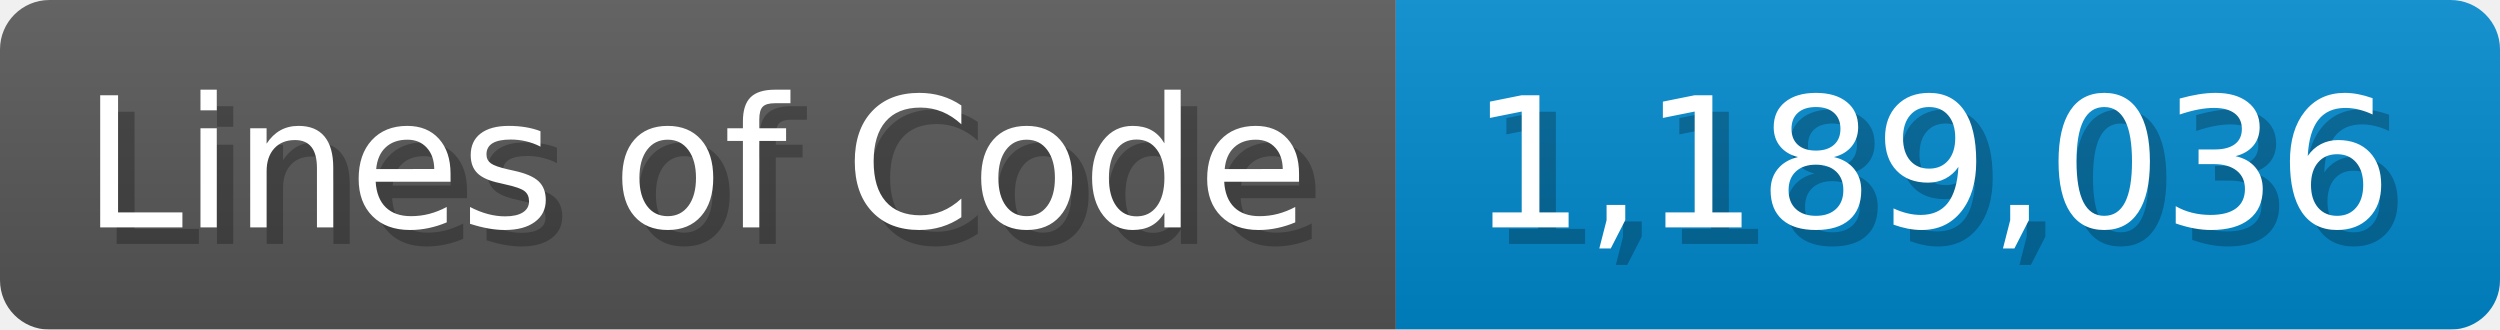
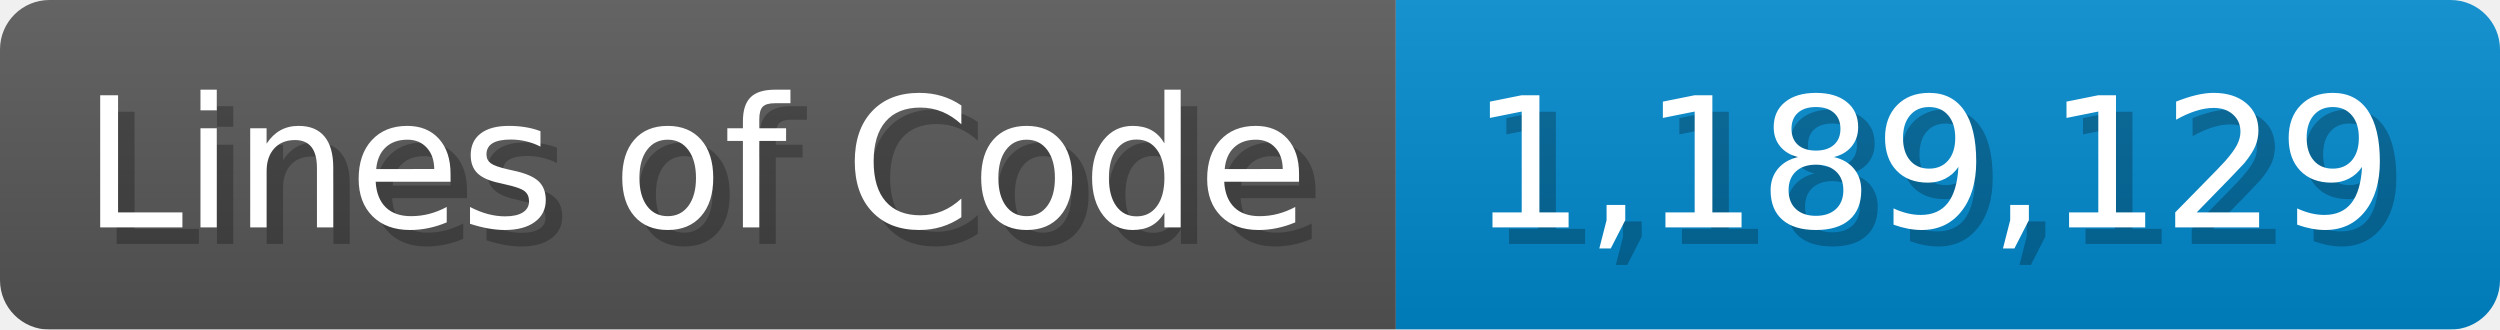
<svg xmlns="http://www.w3.org/2000/svg" width="151.7" height="20" viewBox="0 0 1517 200">
  <linearGradient id="a" x2="0" y2="100%">
    <stop offset="0" stop-opacity=".1" stop-color="#EEE" />
    <stop offset="1" stop-opacity=".1" />
  </linearGradient>
  <mask id="m">
    <rect width="1517" height="200" rx="30" fill="#FFF" />
  </mask>
  <g mask="url(#m)">
    <rect width="847" height="200" fill="#555" />
    <rect width="670" height="200" fill="#08C" x="847" />
    <rect width="1517" height="200" fill="url(#a)" />
  </g>
  <g fill="#fff" text-anchor="start" font-family="Verdana,DejaVu Sans,sans-serif" font-size="110">
    <text x="60" y="148" textLength="747" fill="#000" opacity="0.25">Lines of Code</text>
    <text x="50" y="138" textLength="747">Lines of Code</text>
-     <text x="902" y="148" textLength="570" fill="#000" opacity="0.25">1,189,036</text>
-     <text x="892" y="138" textLength="570">1,189,036</text>
+     <text x="902" y="148" textLength="570" fill="#000" opacity="0.25">1,189,129</text>
+     <text x="892" y="138" textLength="570">1,189,129</text>
  </g>
</svg>
